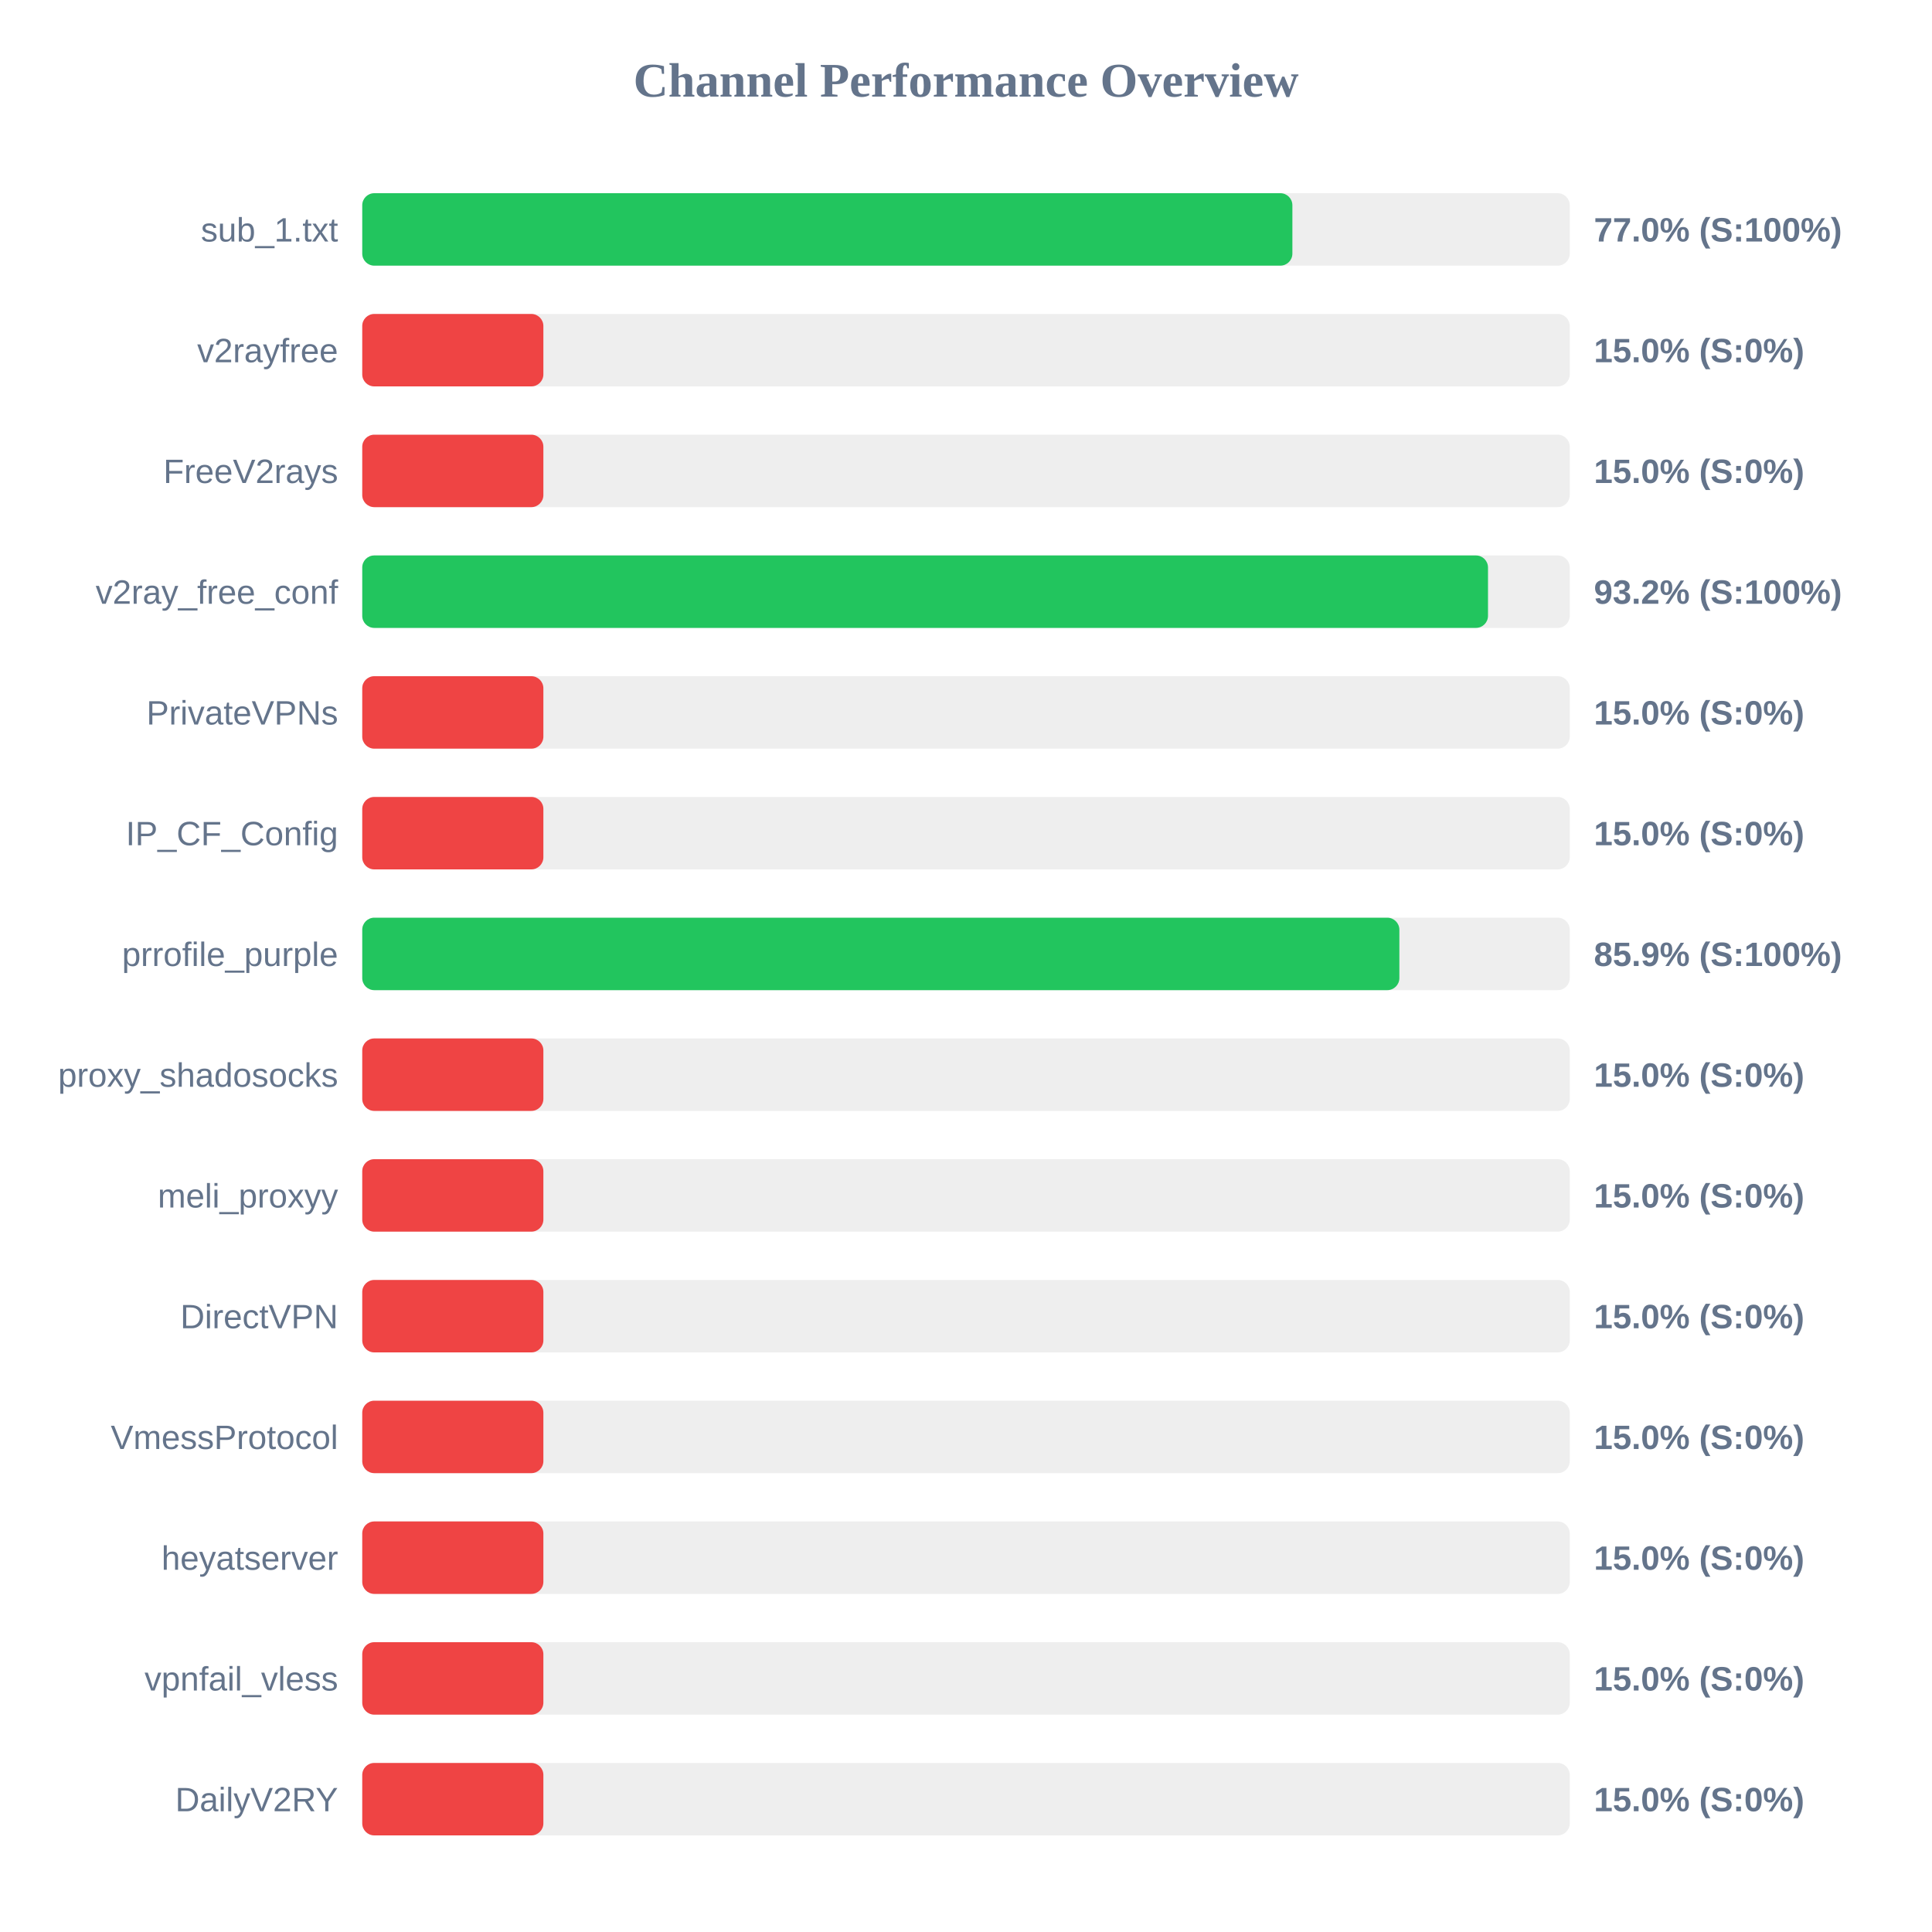
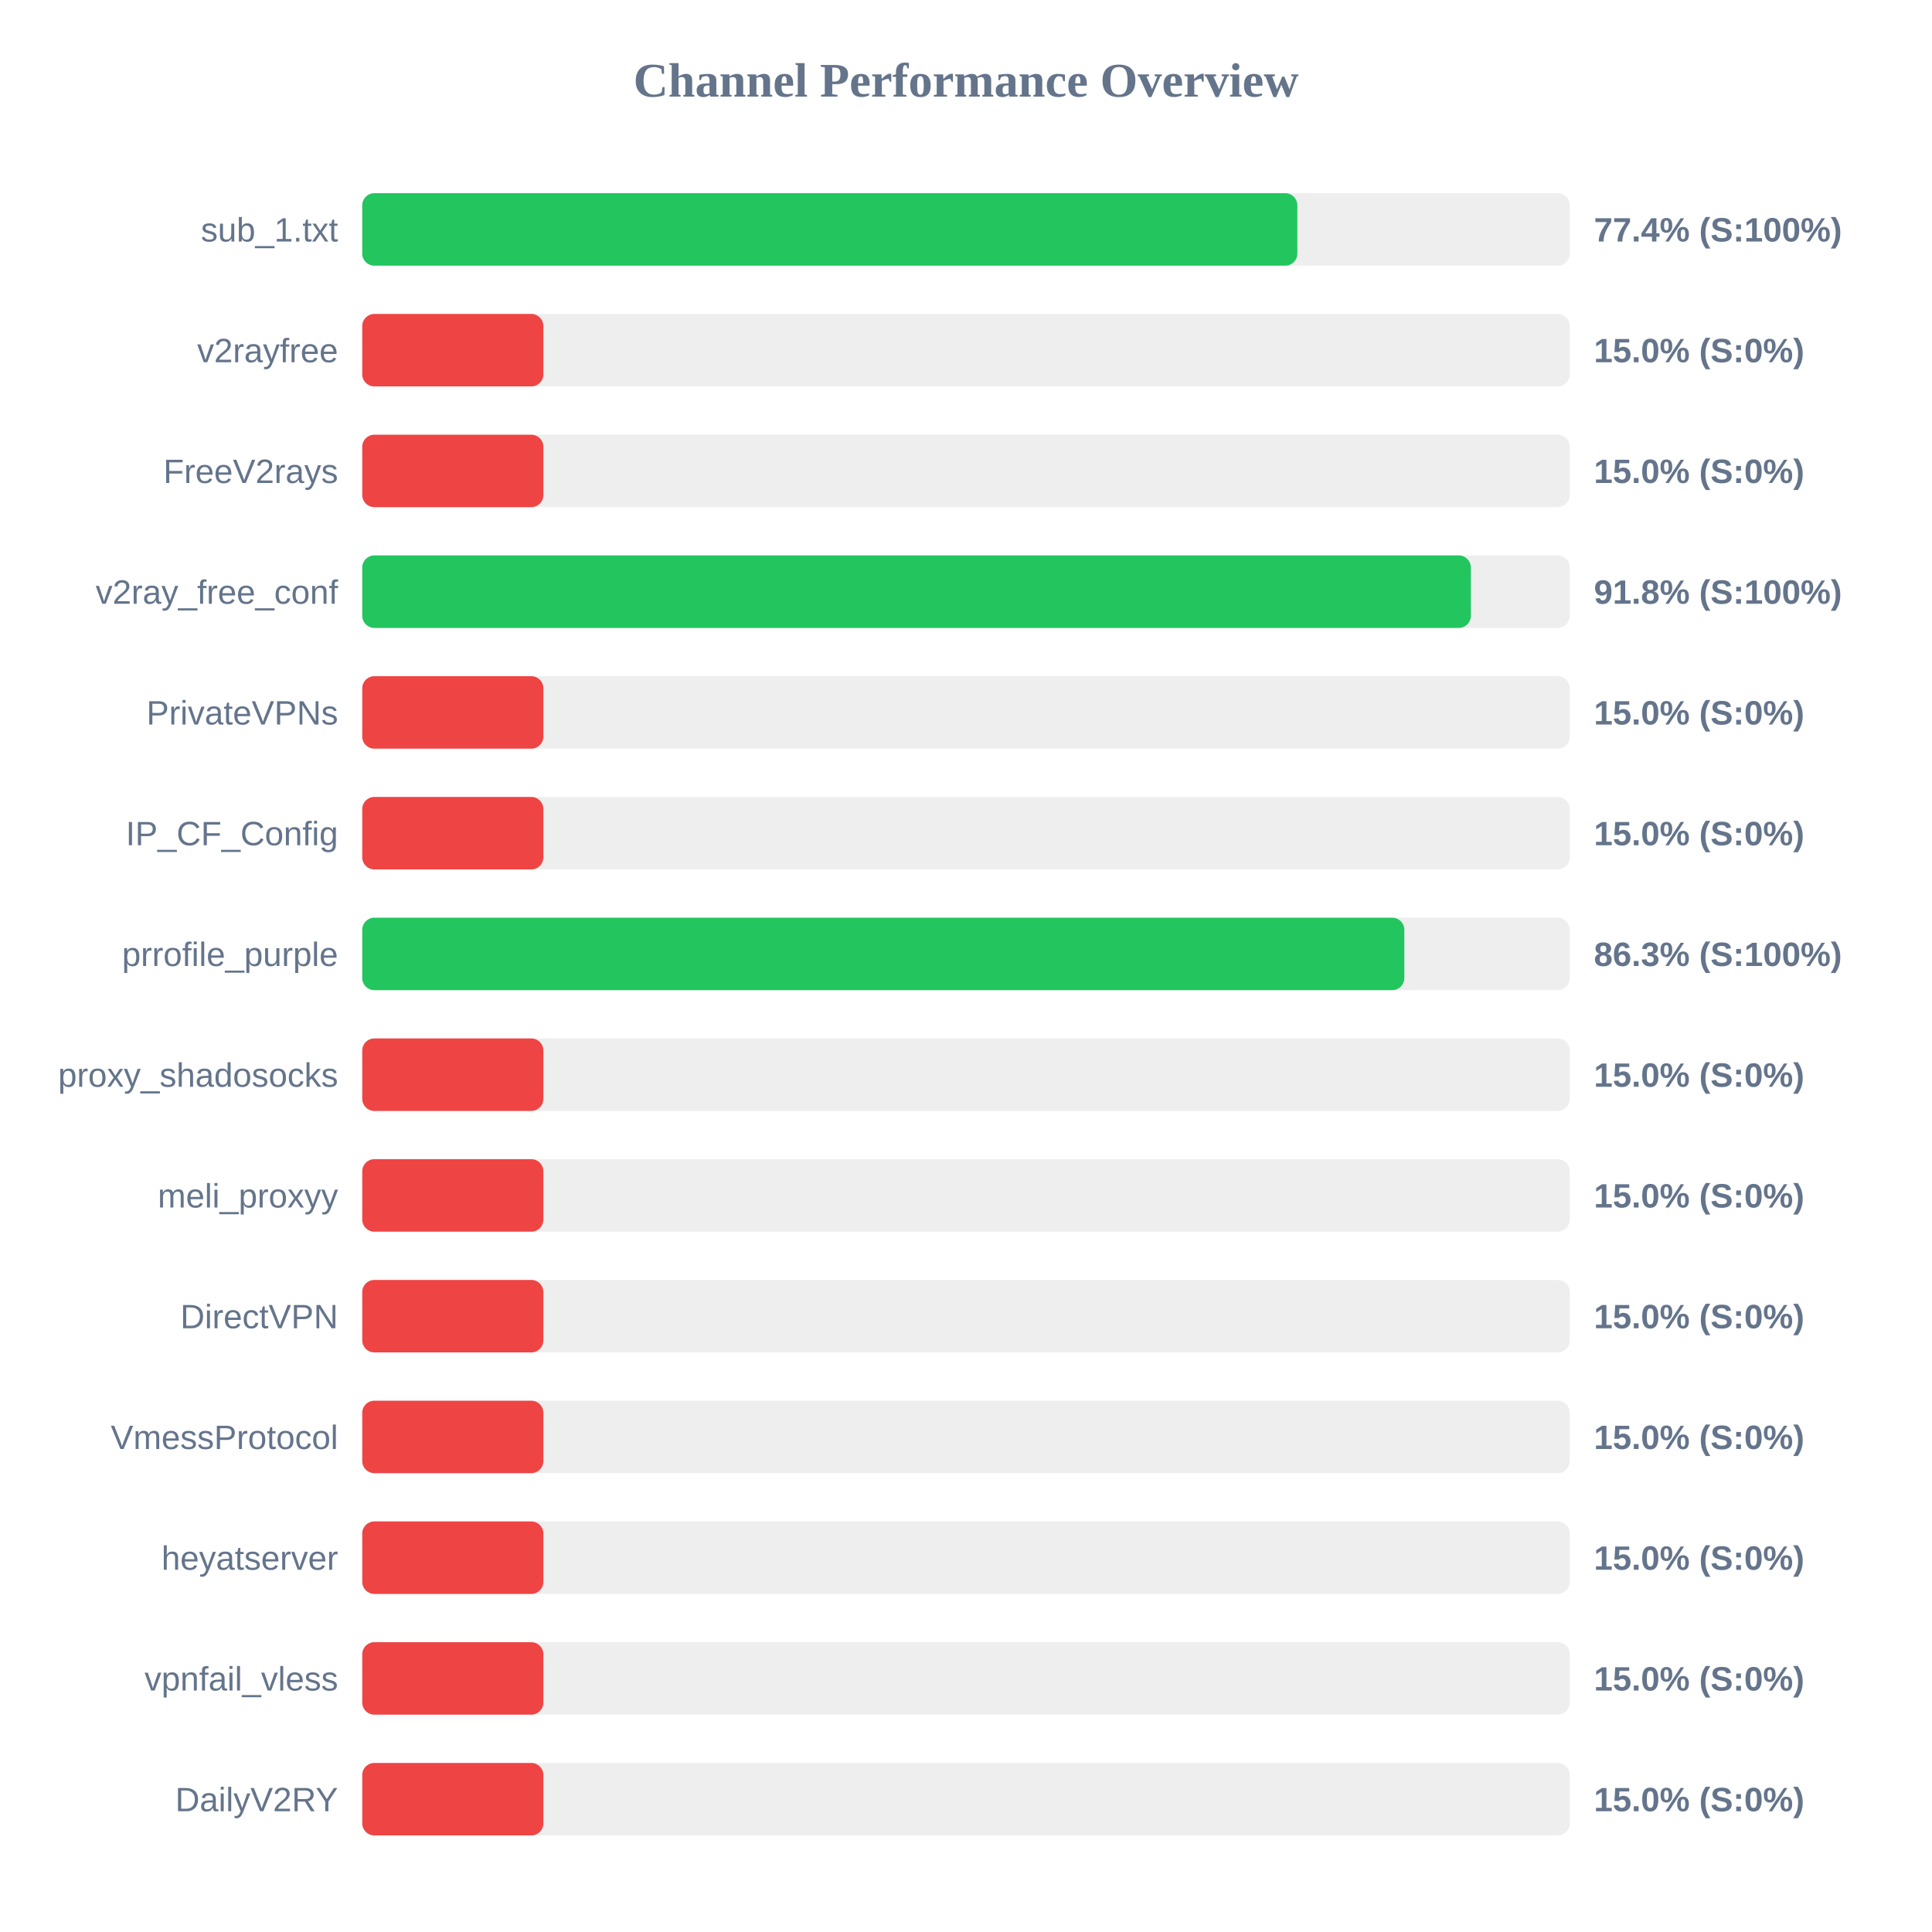
<svg xmlns="http://www.w3.org/2000/svg" width="800" height="800" version="1.1">
  <style>
        .row { font: 14px Arial; fill: #64748b; }
        .score { font: bold 14px Arial; fill: #64748b; }
    </style>
  <text x="400" y="40" text-anchor="middle" font-size="20px" font-weight="bold" fill="#64748b">Channel Performance Overview</text>
  <rect x="150" y="80" width="500" height="30" fill="#eee" rx="5" />
-   <rect x="150" y="80" width="385.15" height="30" fill="#22c55e" rx="5" />
+   <rect x="150" y="80" width="387.2" height="30" fill="#22c55e" rx="5" />
  <text x="140" y="100" text-anchor="end" class="row">sub_1.txt</text>
-   <text x="660" y="100" text-anchor="start" class="score">77.0% (S:100%)</text>
+   <text x="660" y="100" text-anchor="start" class="score">77.4% (S:100%)</text>
  <rect x="150" y="130" width="500" height="30" fill="#eee" rx="5" />
  <rect x="150" y="130" width="75.0" height="30" fill="#ef4444" rx="5" />
  <text x="140" y="150" text-anchor="end" class="row">v2rayfree</text>
  <text x="660" y="150" text-anchor="start" class="score">15.0% (S:0%)</text>
  <rect x="150" y="180" width="500" height="30" fill="#eee" rx="5" />
  <rect x="150" y="180" width="75.0" height="30" fill="#ef4444" rx="5" />
  <text x="140" y="200" text-anchor="end" class="row">FreeV2rays</text>
  <text x="660" y="200" text-anchor="start" class="score">15.0% (S:0%)</text>
  <rect x="150" y="230" width="500" height="30" fill="#eee" rx="5" />
-   <rect x="150" y="230" width="466.15" height="30" fill="#22c55e" rx="5" />
+   <rect x="150" y="230" width="459.05" height="30" fill="#22c55e" rx="5" />
  <text x="140" y="250" text-anchor="end" class="row">v2ray_free_conf</text>
-   <text x="660" y="250" text-anchor="start" class="score">93.2% (S:100%)</text>
+   <text x="660" y="250" text-anchor="start" class="score">91.8% (S:100%)</text>
  <rect x="150" y="280" width="500" height="30" fill="#eee" rx="5" />
  <rect x="150" y="280" width="75.0" height="30" fill="#ef4444" rx="5" />
  <text x="140" y="300" text-anchor="end" class="row">PrivateVPNs</text>
  <text x="660" y="300" text-anchor="start" class="score">15.0% (S:0%)</text>
  <rect x="150" y="330" width="500" height="30" fill="#eee" rx="5" />
  <rect x="150" y="330" width="75.0" height="30" fill="#ef4444" rx="5" />
  <text x="140" y="350" text-anchor="end" class="row">IP_CF_Config</text>
  <text x="660" y="350" text-anchor="start" class="score">15.0% (S:0%)</text>
  <rect x="150" y="380" width="500" height="30" fill="#eee" rx="5" />
-   <rect x="150" y="380" width="429.45" height="30" fill="#22c55e" rx="5" />
+   <rect x="150" y="380" width="431.5" height="30" fill="#22c55e" rx="5" />
  <text x="140" y="400" text-anchor="end" class="row">prrofile_purple</text>
-   <text x="660" y="400" text-anchor="start" class="score">85.9% (S:100%)</text>
+   <text x="660" y="400" text-anchor="start" class="score">86.3% (S:100%)</text>
  <rect x="150" y="430" width="500" height="30" fill="#eee" rx="5" />
  <rect x="150" y="430" width="75.0" height="30" fill="#ef4444" rx="5" />
  <text x="140" y="450" text-anchor="end" class="row">proxy_shadosocks</text>
  <text x="660" y="450" text-anchor="start" class="score">15.0% (S:0%)</text>
  <rect x="150" y="480" width="500" height="30" fill="#eee" rx="5" />
  <rect x="150" y="480" width="75.0" height="30" fill="#ef4444" rx="5" />
  <text x="140" y="500" text-anchor="end" class="row">meli_proxyy</text>
  <text x="660" y="500" text-anchor="start" class="score">15.0% (S:0%)</text>
  <rect x="150" y="530" width="500" height="30" fill="#eee" rx="5" />
  <rect x="150" y="530" width="75.0" height="30" fill="#ef4444" rx="5" />
  <text x="140" y="550" text-anchor="end" class="row">DirectVPN</text>
  <text x="660" y="550" text-anchor="start" class="score">15.0% (S:0%)</text>
  <rect x="150" y="580" width="500" height="30" fill="#eee" rx="5" />
  <rect x="150" y="580" width="75.0" height="30" fill="#ef4444" rx="5" />
  <text x="140" y="600" text-anchor="end" class="row">VmessProtocol</text>
  <text x="660" y="600" text-anchor="start" class="score">15.0% (S:0%)</text>
  <rect x="150" y="630" width="500" height="30" fill="#eee" rx="5" />
  <rect x="150" y="630" width="75.0" height="30" fill="#ef4444" rx="5" />
  <text x="140" y="650" text-anchor="end" class="row">heyatserver</text>
  <text x="660" y="650" text-anchor="start" class="score">15.0% (S:0%)</text>
  <rect x="150" y="680" width="500" height="30" fill="#eee" rx="5" />
  <rect x="150" y="680" width="75.0" height="30" fill="#ef4444" rx="5" />
  <text x="140" y="700" text-anchor="end" class="row">vpnfail_vless</text>
  <text x="660" y="700" text-anchor="start" class="score">15.0% (S:0%)</text>
  <rect x="150" y="730" width="500" height="30" fill="#eee" rx="5" />
  <rect x="150" y="730" width="75.0" height="30" fill="#ef4444" rx="5" />
  <text x="140" y="750" text-anchor="end" class="row">DailyV2RY</text>
  <text x="660" y="750" text-anchor="start" class="score">15.0% (S:0%)</text>
</svg>
